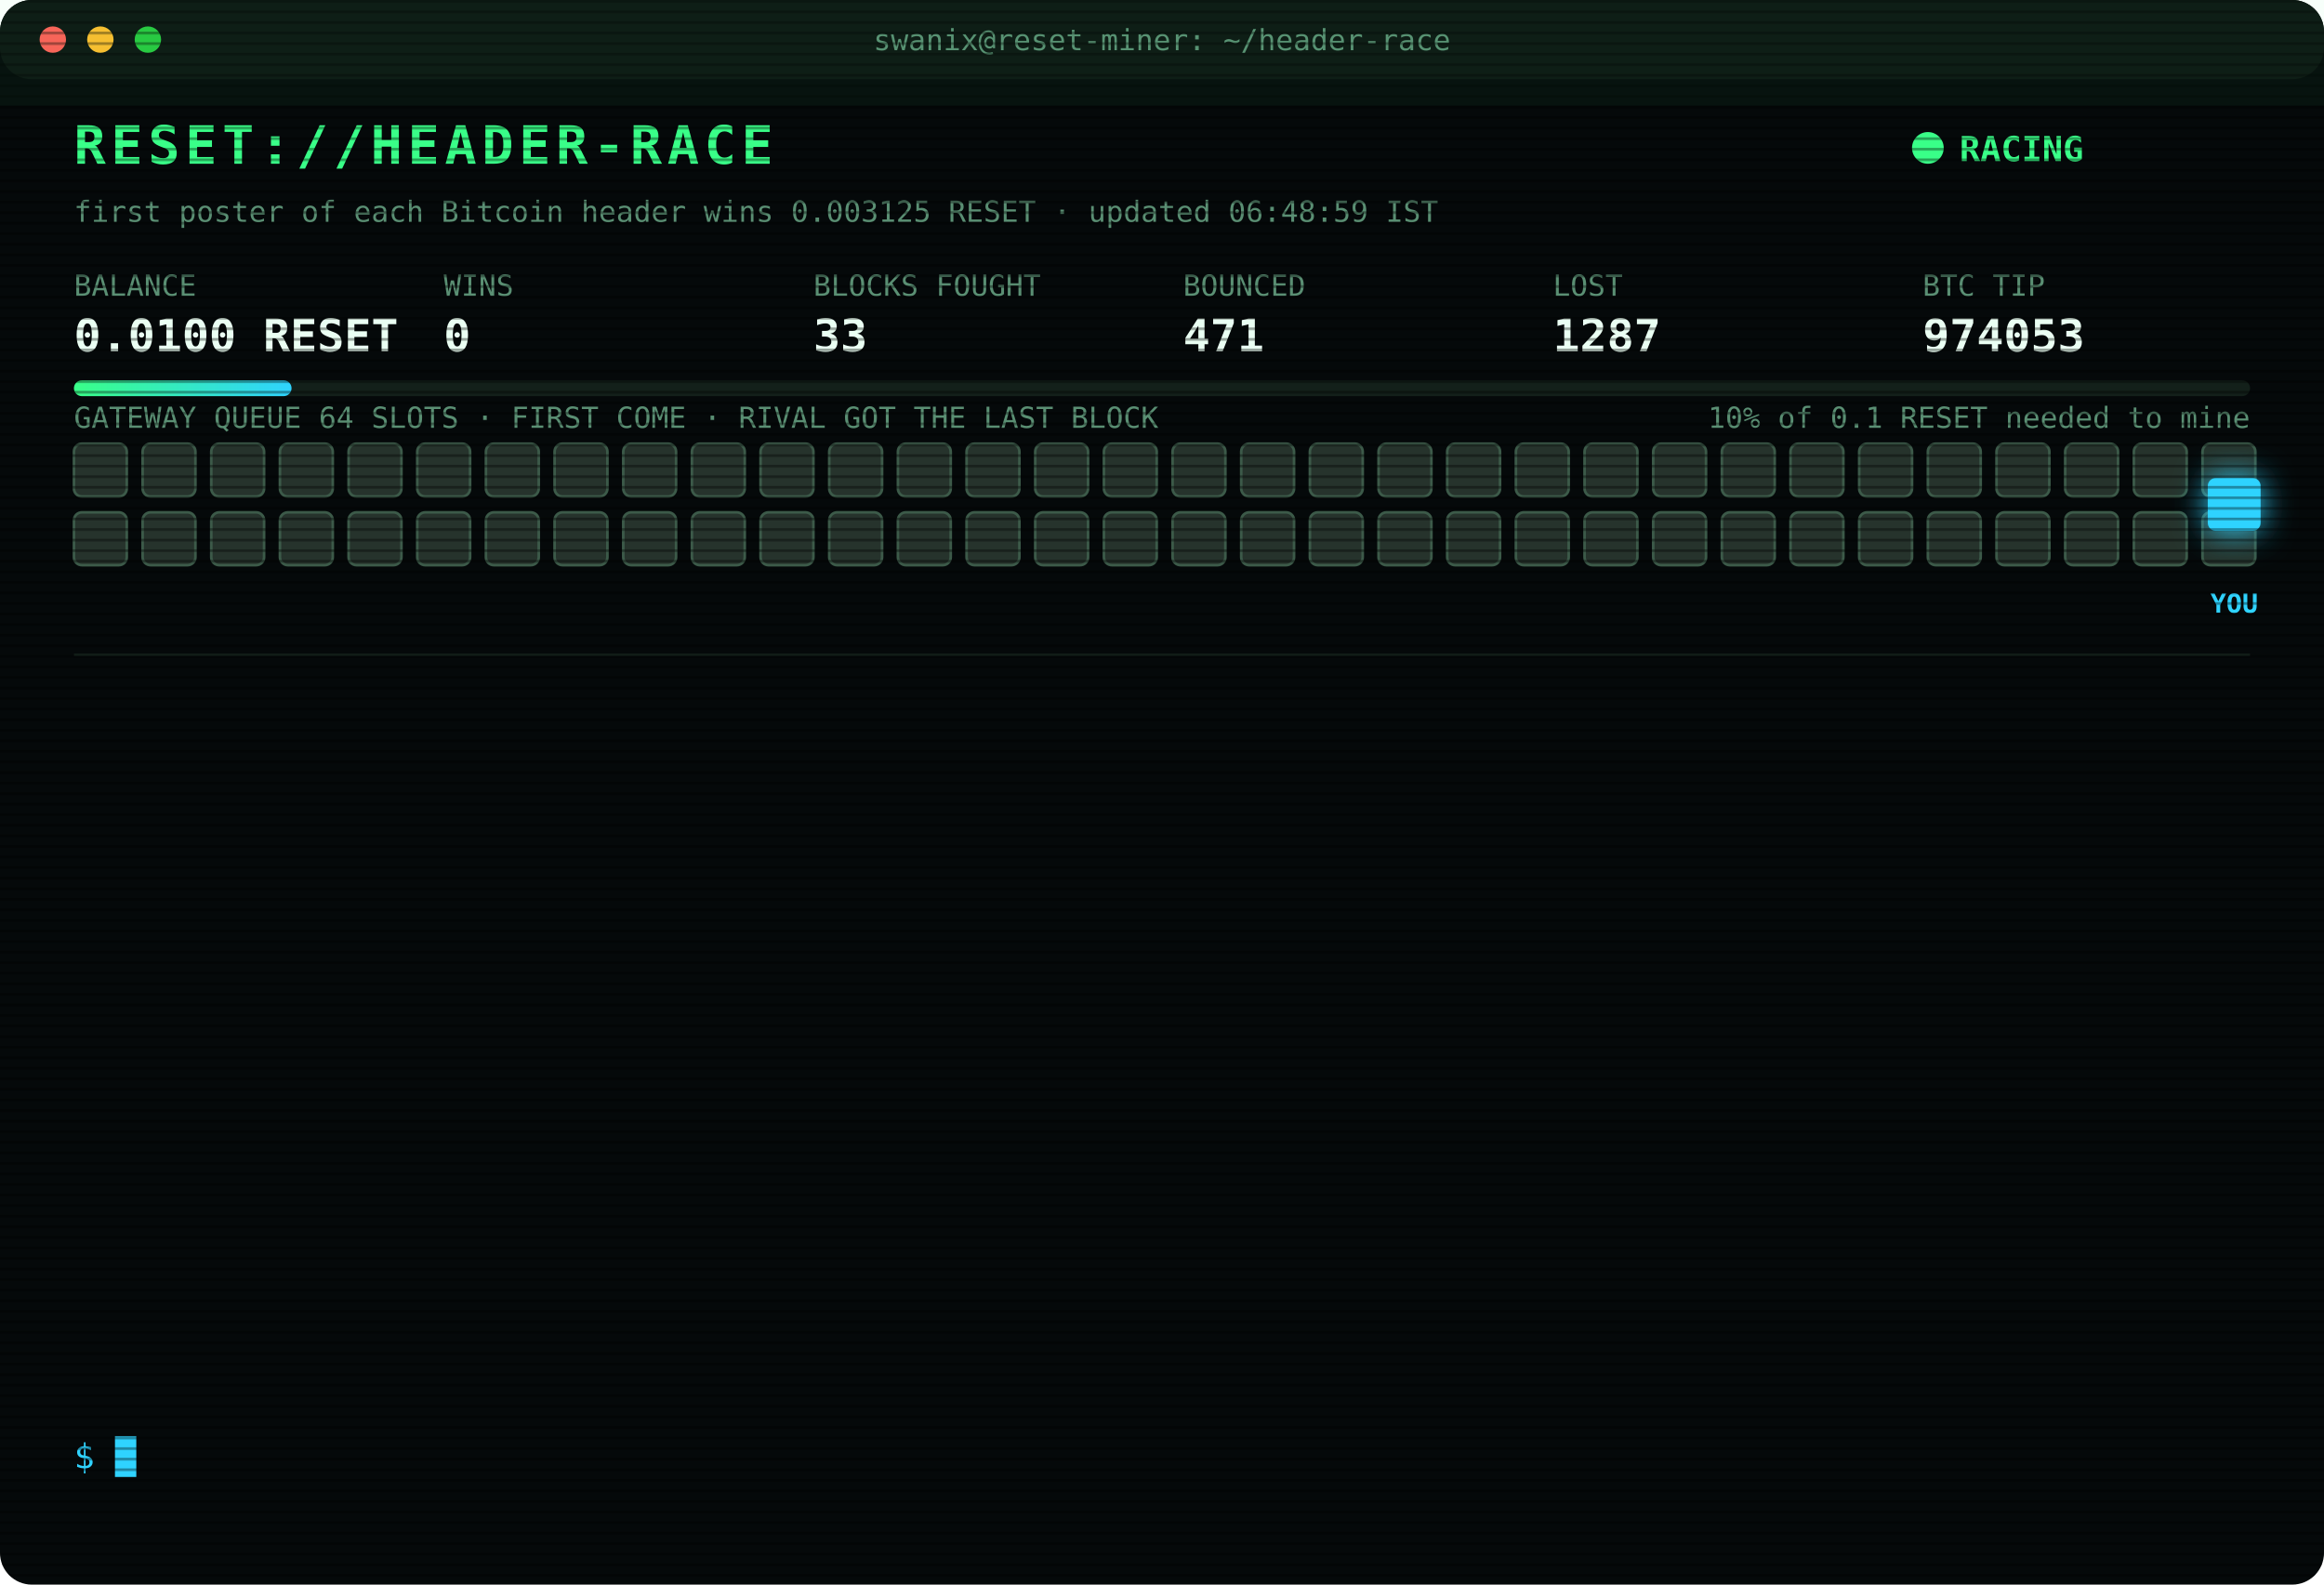
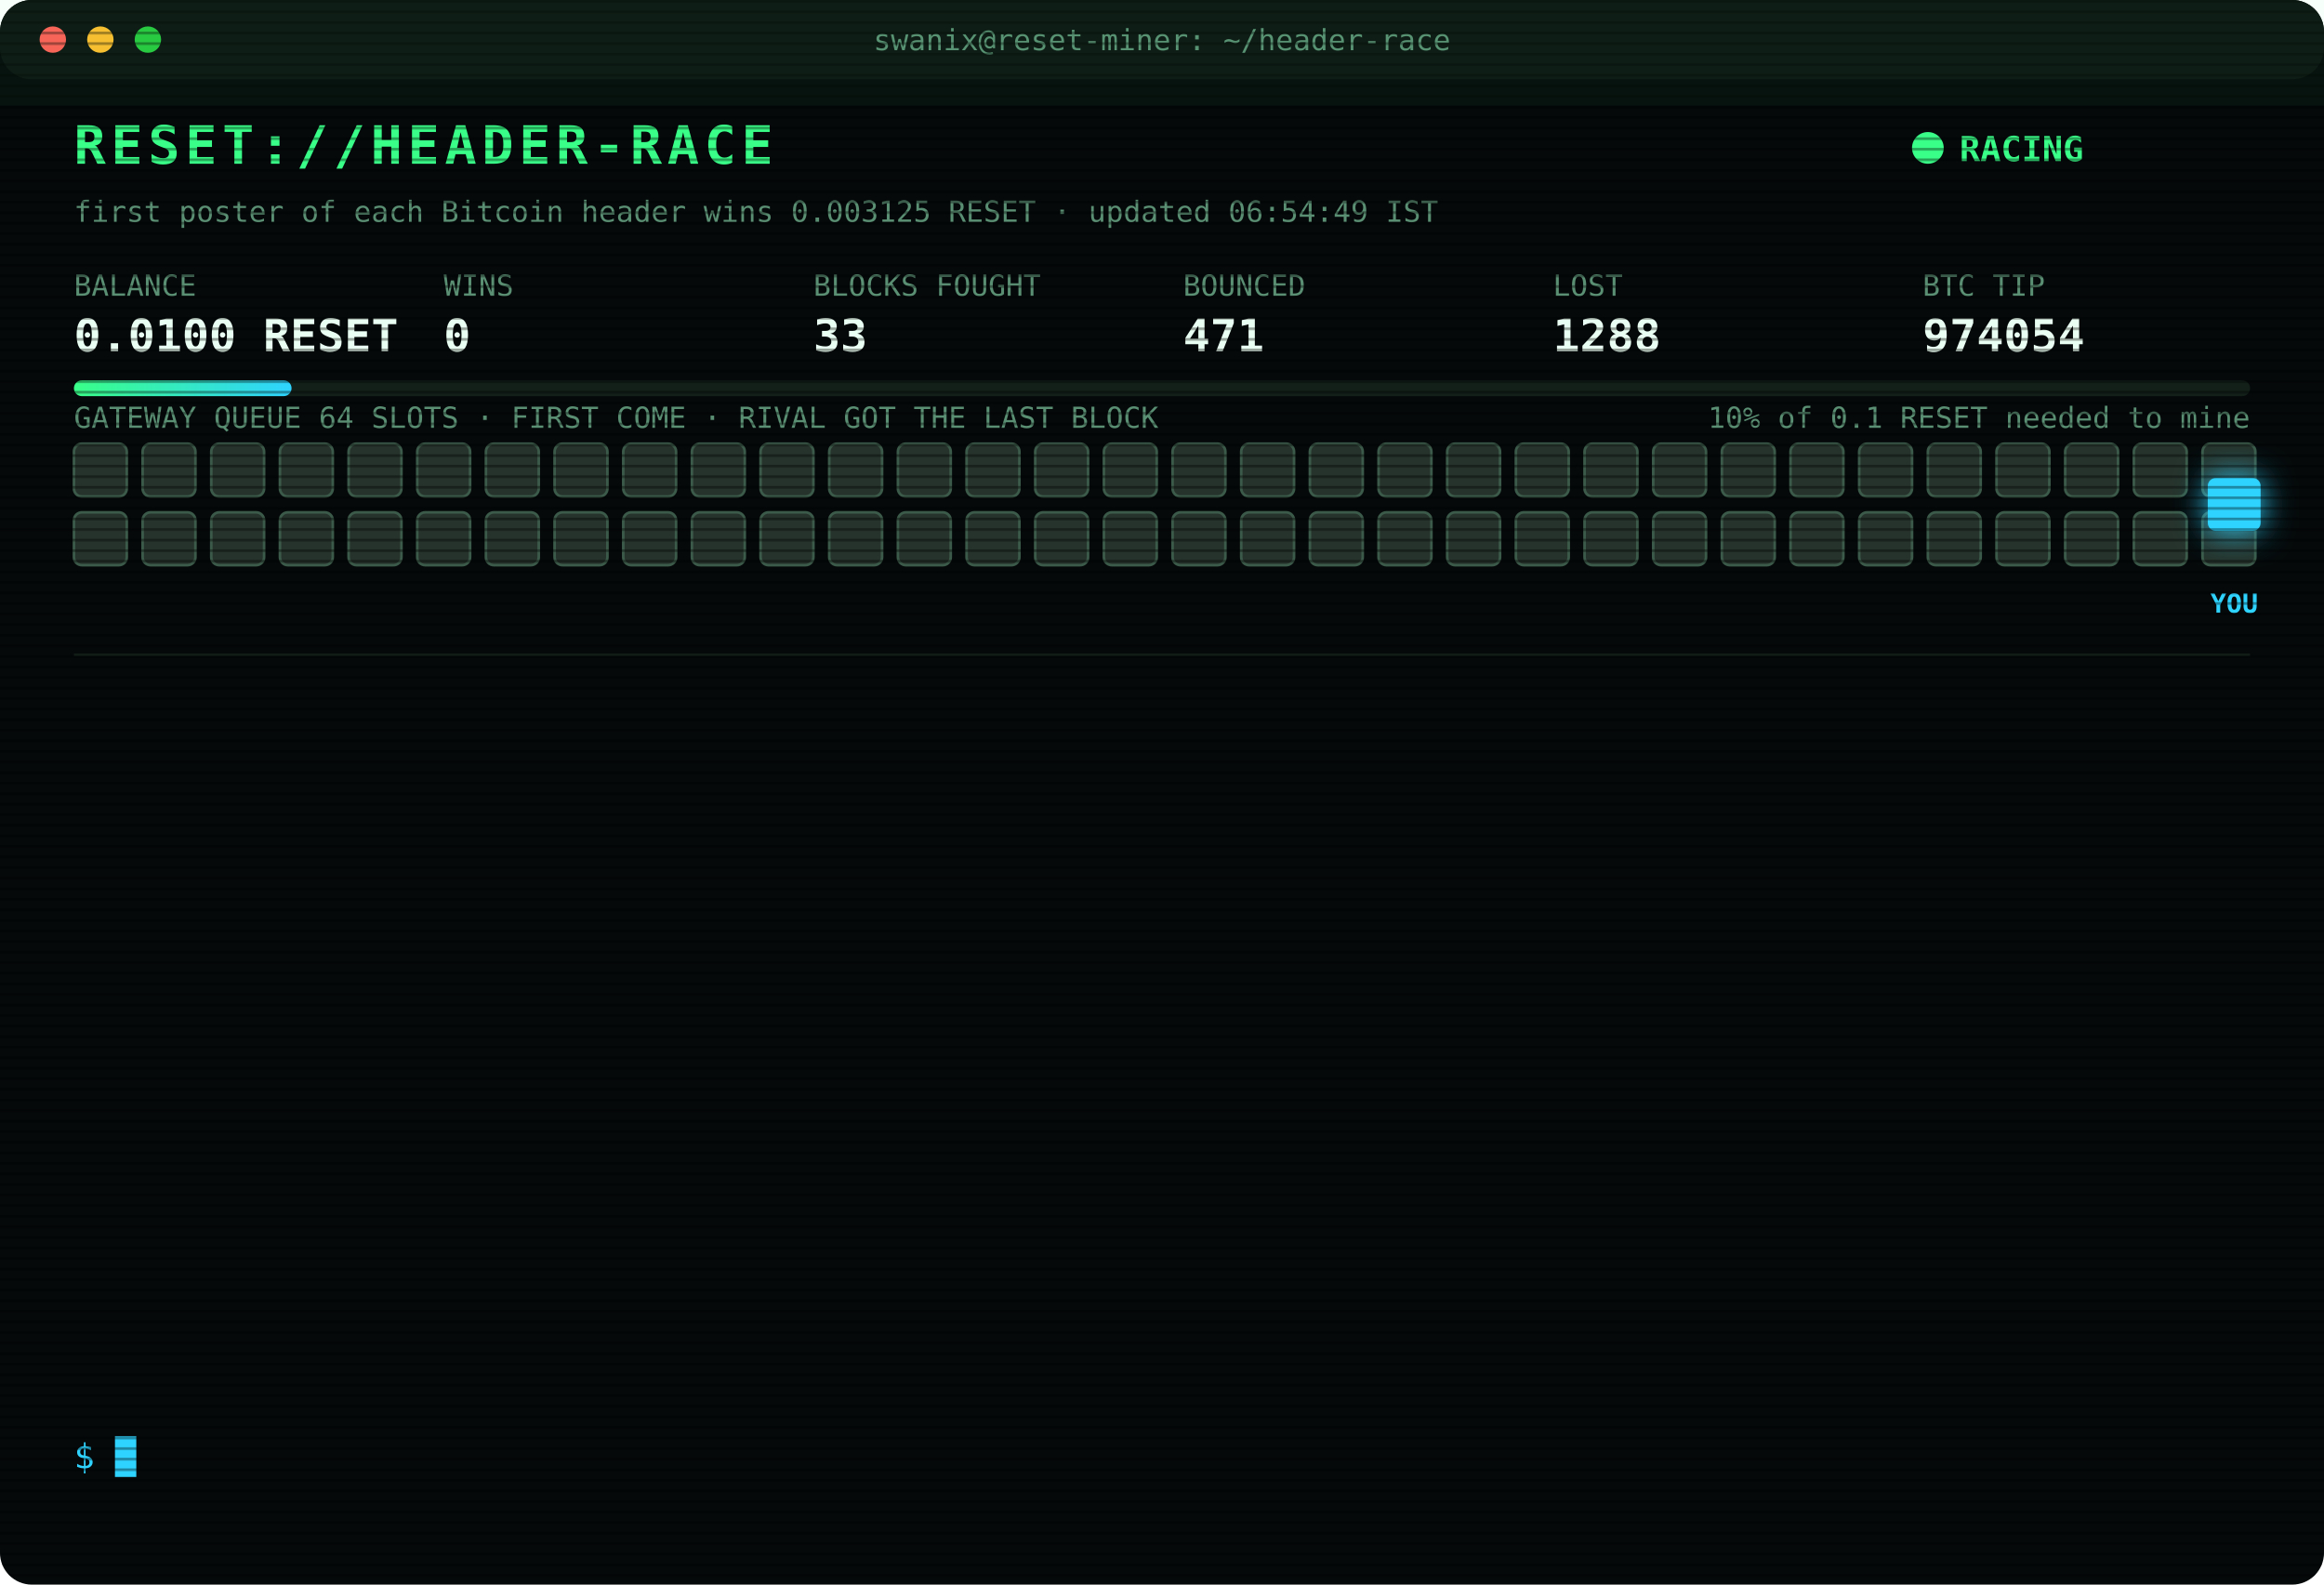
<svg xmlns="http://www.w3.org/2000/svg" width="880" height="600" viewBox="0 0 880 600" font-family="ui-monospace,SFMono-Regular,Menlo,Consolas,monospace">
  <style>
text{font-size:13px;fill:#7CFFB2}
.title{font-size:20px;font-weight:700;fill:#39FF88;letter-spacing:2px;animation:glitch 3s infinite steps(1)}
.sub{fill:#2fd3ff}.k{fill:#5a8f73;font-size:11px}.v{font-size:17px;font-weight:700;fill:#eafff3}
.ts{fill:#3f6b56}.boot{fill:#2fd3ff}.dim{fill:#5a8f73}.bad{fill:#ff4d6d}.warn{fill:#ffd23f}.mag{fill:#ff5cf0}.win{fill:#39FF88;font-weight:700}
.tag{font-size:10px;fill:#2fd3ff;font-weight:700}
.rival{fill:#26332c;stroke:#3c5a49;animation:jam 1.2s infinite alternate}
.idle{fill:#141c18;stroke:#22302a;animation:breathe 4s infinite}
.me{fill:#2fd3ff;filter:drop-shadow(0 0 6px #2fd3ff)}
.hover{animation:nudge 1.1s infinite ease-in-out}.bounce{animation:kick 1.4s infinite}
.ln{opacity:0;animation:in .4s forwards}
.cur{animation:blink 1s infinite steps(1)}
.scan{animation:scan 6s infinite linear}
.led{animation:blink 1.4s infinite}
@keyframes in{from{opacity:0;transform:translateX(-6px)}to{opacity:1;transform:none}}
@keyframes blink{50%{opacity:0}}
@keyframes jam{to{fill:#33463b}}
@keyframes breathe{50%{opacity:.4}}
@keyframes nudge{50%{transform:translateX(-10px)}}
@keyframes kick{0%,100%{transform:none}30%{transform:translateX(-14px)}55%{transform:translateX(10px) translateY(-6px)}}
@keyframes glitch{0%,92%{transform:none}93%{transform:translateX(2px);fill:#ff4d6d}95%{transform:translateX(-2px);fill:#2fd3ff}97%{transform:none}}
@keyframes scan{from{transform:translateY(-40px)}to{transform:translateY(600px)}}
</style>
  <defs>
    <pattern id="sl" width="4" height="4" patternUnits="userSpaceOnUse">
      <rect width="4" height="1" fill="#000" opacity=".35" />
    </pattern>
    <linearGradient id="bar">
      <stop offset="0" stop-color="#39FF88" />
      <stop offset="1" stop-color="#2fd3ff" />
    </linearGradient>
  </defs>
  <rect width="880" height="600" rx="12" fill="#05090a" />
  <rect width="880" height="30" rx="12" fill="#0d1512" />
  <circle cx="20" cy="15" r="5" fill="#ff5f57" />
  <circle cx="38" cy="15" r="5" fill="#febc2e" />
  <circle cx="56" cy="15" r="5" fill="#28c840" />
  <text x="440" y="19" text-anchor="middle" class="k">swanix@reset-miner: ~/header-race</text>
  <text x="28" y="62" class="title">RESET://HEADER-RACE</text>
  <circle class="led" cx="730" cy="56" r="6" fill="#39FF88" />
  <text x="742" y="61" class="win">RACING</text>
-   <text x="28" y="84" class="k">first poster of each Bitcoin header wins 0.003125 RESET · updated 06:48:59 IST</text>
+   <text x="28" y="84" class="k">first poster of each Bitcoin header wins 0.003125 RESET · updated 06:54:49 IST</text>
  <text x="28" y="112" class="k">BALANCE</text>
  <text x="28" y="133" class="v">0.0100 RESET</text>
  <text x="168" y="112" class="k">WINS</text>
  <text x="168" y="133" class="v">0</text>
  <text x="308" y="112" class="k">BLOCKS FOUGHT</text>
  <text x="308" y="133" class="v">33</text>
  <text x="448" y="112" class="k">BOUNCED</text>
  <text x="448" y="133" class="v">471</text>
  <text x="588" y="112" class="k">LOST</text>
-   <text x="588" y="133" class="v">1287</text>
+   <text x="588" y="133" class="v">1288</text>
  <text x="728" y="112" class="k">BTC TIP</text>
-   <text x="728" y="133" class="v">974053</text>
+   <text x="728" y="133" class="v">974054</text>
  <rect x="28" y="144" width="824" height="6" rx="3" fill="#13201a" />
  <rect x="28" y="144" width="82.4" height="6" rx="3" fill="url(#bar)" />
  <text x="852" y="162" text-anchor="end" class="k">10% of 0.1 RESET needed to mine</text>
  <text x="28" y="162" class="k">GATEWAY QUEUE 64 SLOTS · FIRST COME · RIVAL GOT THE LAST BLOCK</text>
  <rect class="rival" x="28" y="168" width="20" height="20" rx="3" style="animation-delay:0.00s" />
  <rect class="rival" x="54" y="168" width="20" height="20" rx="3" style="animation-delay:0.05s" />
  <rect class="rival" x="80" y="168" width="20" height="20" rx="3" style="animation-delay:0.10s" />
  <rect class="rival" x="106" y="168" width="20" height="20" rx="3" style="animation-delay:0.15s" />
  <rect class="rival" x="132" y="168" width="20" height="20" rx="3" style="animation-delay:0.20s" />
  <rect class="rival" x="158" y="168" width="20" height="20" rx="3" style="animation-delay:0.25s" />
  <rect class="rival" x="184" y="168" width="20" height="20" rx="3" style="animation-delay:0.30s" />
  <rect class="rival" x="210" y="168" width="20" height="20" rx="3" style="animation-delay:0.35s" />
  <rect class="rival" x="236" y="168" width="20" height="20" rx="3" style="animation-delay:0.40s" />
  <rect class="rival" x="262" y="168" width="20" height="20" rx="3" style="animation-delay:0.45s" />
  <rect class="rival" x="288" y="168" width="20" height="20" rx="3" style="animation-delay:0.50s" />
  <rect class="rival" x="314" y="168" width="20" height="20" rx="3" style="animation-delay:0.55s" />
  <rect class="rival" x="340" y="168" width="20" height="20" rx="3" style="animation-delay:0.60s" />
  <rect class="rival" x="366" y="168" width="20" height="20" rx="3" style="animation-delay:0.65s" />
  <rect class="rival" x="392" y="168" width="20" height="20" rx="3" style="animation-delay:0.70s" />
  <rect class="rival" x="418" y="168" width="20" height="20" rx="3" style="animation-delay:0.75s" />
  <rect class="rival" x="444" y="168" width="20" height="20" rx="3" style="animation-delay:0.80s" />
  <rect class="rival" x="470" y="168" width="20" height="20" rx="3" style="animation-delay:0.85s" />
  <rect class="rival" x="496" y="168" width="20" height="20" rx="3" style="animation-delay:0.90s" />
  <rect class="rival" x="522" y="168" width="20" height="20" rx="3" style="animation-delay:0.95s" />
  <rect class="rival" x="548" y="168" width="20" height="20" rx="3" style="animation-delay:1.00s" />
  <rect class="rival" x="574" y="168" width="20" height="20" rx="3" style="animation-delay:1.05s" />
  <rect class="rival" x="600" y="168" width="20" height="20" rx="3" style="animation-delay:1.10s" />
  <rect class="rival" x="626" y="168" width="20" height="20" rx="3" style="animation-delay:1.15s" />
  <rect class="rival" x="652" y="168" width="20" height="20" rx="3" style="animation-delay:1.20s" />
  <rect class="rival" x="678" y="168" width="20" height="20" rx="3" style="animation-delay:1.25s" />
  <rect class="rival" x="704" y="168" width="20" height="20" rx="3" style="animation-delay:1.30s" />
  <rect class="rival" x="730" y="168" width="20" height="20" rx="3" style="animation-delay:1.35s" />
  <rect class="rival" x="756" y="168" width="20" height="20" rx="3" style="animation-delay:1.40s" />
  <rect class="rival" x="782" y="168" width="20" height="20" rx="3" style="animation-delay:1.45s" />
  <rect class="rival" x="808" y="168" width="20" height="20" rx="3" style="animation-delay:1.50s" />
  <rect class="rival" x="834" y="168" width="20" height="20" rx="3" style="animation-delay:1.55s" />
  <rect class="rival" x="28" y="194" width="20" height="20" rx="3" style="animation-delay:1.60s" />
  <rect class="rival" x="54" y="194" width="20" height="20" rx="3" style="animation-delay:1.65s" />
  <rect class="rival" x="80" y="194" width="20" height="20" rx="3" style="animation-delay:1.70s" />
  <rect class="rival" x="106" y="194" width="20" height="20" rx="3" style="animation-delay:1.75s" />
  <rect class="rival" x="132" y="194" width="20" height="20" rx="3" style="animation-delay:1.80s" />
  <rect class="rival" x="158" y="194" width="20" height="20" rx="3" style="animation-delay:1.85s" />
  <rect class="rival" x="184" y="194" width="20" height="20" rx="3" style="animation-delay:1.90s" />
  <rect class="rival" x="210" y="194" width="20" height="20" rx="3" style="animation-delay:1.95s" />
  <rect class="rival" x="236" y="194" width="20" height="20" rx="3" style="animation-delay:2.00s" />
  <rect class="rival" x="262" y="194" width="20" height="20" rx="3" style="animation-delay:2.05s" />
  <rect class="rival" x="288" y="194" width="20" height="20" rx="3" style="animation-delay:2.10s" />
  <rect class="rival" x="314" y="194" width="20" height="20" rx="3" style="animation-delay:2.15s" />
  <rect class="rival" x="340" y="194" width="20" height="20" rx="3" style="animation-delay:2.20s" />
  <rect class="rival" x="366" y="194" width="20" height="20" rx="3" style="animation-delay:2.25s" />
  <rect class="rival" x="392" y="194" width="20" height="20" rx="3" style="animation-delay:2.30s" />
  <rect class="rival" x="418" y="194" width="20" height="20" rx="3" style="animation-delay:2.35s" />
  <rect class="rival" x="444" y="194" width="20" height="20" rx="3" style="animation-delay:2.40s" />
  <rect class="rival" x="470" y="194" width="20" height="20" rx="3" style="animation-delay:2.45s" />
  <rect class="rival" x="496" y="194" width="20" height="20" rx="3" style="animation-delay:2.50s" />
  <rect class="rival" x="522" y="194" width="20" height="20" rx="3" style="animation-delay:2.55s" />
  <rect class="rival" x="548" y="194" width="20" height="20" rx="3" style="animation-delay:2.60s" />
  <rect class="rival" x="574" y="194" width="20" height="20" rx="3" style="animation-delay:2.65s" />
  <rect class="rival" x="600" y="194" width="20" height="20" rx="3" style="animation-delay:2.70s" />
  <rect class="rival" x="626" y="194" width="20" height="20" rx="3" style="animation-delay:2.75s" />
  <rect class="rival" x="652" y="194" width="20" height="20" rx="3" style="animation-delay:2.80s" />
  <rect class="rival" x="678" y="194" width="20" height="20" rx="3" style="animation-delay:2.85s" />
  <rect class="rival" x="704" y="194" width="20" height="20" rx="3" style="animation-delay:2.90s" />
  <rect class="rival" x="730" y="194" width="20" height="20" rx="3" style="animation-delay:2.95s" />
  <rect class="rival" x="756" y="194" width="20" height="20" rx="3" style="animation-delay:3.00s" />
  <rect class="rival" x="782" y="194" width="20" height="20" rx="3" style="animation-delay:3.05s" />
  <rect class="rival" x="808" y="194" width="20" height="20" rx="3" style="animation-delay:3.10s" />
  <rect class="rival" x="834" y="194" width="20" height="20" rx="3" style="animation-delay:3.15s" />
  <g class="hover">
    <rect class="me" x="836" y="181" width="20" height="20" rx="3" />
    <text class="tag" x="846" y="232" text-anchor="middle">YOU</text>
  </g>
  <line x1="28" x2="852" y1="248" y2="248" stroke="#13201a" />
  <g class="ln" style="animation-delay:0.40s">
-     <text x="28" y="270" class="ts">05:08:50</text>
-     <text x="104" y="270" class="bad">[GATEWAY DOWN] no response · 309ms</text>
+     <text x="28" y="270" class="ts">05:28:33</text>
+     <text x="104" y="270" class="bad">[LOST] #974042 taken by a rival miner</text>
  </g>
  <g class="ln" style="animation-delay:0.65s">
-     <text x="28" y="292" class="ts">05:28:33</text>
-     <text x="104" y="292" class="bad">[LOST] #974042 taken by a rival miner</text>
+     <text x="28" y="292" class="ts">05:30:02</text>
+     <text x="104" y="292" class="bad">[LOST] #974043 taken by a rival miner</text>
  </g>
  <g class="ln" style="animation-delay:0.90s">
-     <text x="28" y="314" class="ts">05:30:02</text>
-     <text x="104" y="314" class="bad">[LOST] #974043 taken by a rival miner</text>
+     <text x="28" y="314" class="ts">05:47:16</text>
+     <text x="104" y="314" class="bad">[LOST] #974044 taken by a rival miner</text>
  </g>
  <g class="ln" style="animation-delay:1.15s">
-     <text x="28" y="336" class="ts">05:47:16</text>
-     <text x="104" y="336" class="bad">[LOST] #974044 taken by a rival miner</text>
+     <text x="28" y="336" class="ts">05:52:38</text>
+     <text x="104" y="336" class="bad">[LOST] #974045 taken by a rival miner</text>
  </g>
  <g class="ln" style="animation-delay:1.40s">
-     <text x="28" y="358" class="ts">05:52:38</text>
-     <text x="104" y="358" class="bad">[LOST] #974045 taken by a rival miner</text>
+     <text x="28" y="358" class="ts">06:02:48</text>
+     <text x="104" y="358" class="bad">[LOST] #974046 taken by a rival miner</text>
  </g>
  <g class="ln" style="animation-delay:1.65s">
-     <text x="28" y="380" class="ts">06:02:48</text>
-     <text x="104" y="380" class="bad">[LOST] #974046 taken by a rival miner</text>
+     <text x="28" y="380" class="ts">06:12:57</text>
+     <text x="104" y="380" class="bad">[LOST] #974047 taken by a rival miner</text>
  </g>
  <g class="ln" style="animation-delay:1.90s">
-     <text x="28" y="402" class="ts">06:12:57</text>
-     <text x="104" y="402" class="bad">[LOST] #974047 taken by a rival miner</text>
+     <text x="28" y="402" class="ts">06:20:25</text>
+     <text x="104" y="402" class="bad">[LOST] #974048 taken by a rival miner</text>
  </g>
  <g class="ln" style="animation-delay:2.15s">
-     <text x="28" y="424" class="ts">06:20:25</text>
-     <text x="104" y="424" class="bad">[LOST] #974048 taken by a rival miner</text>
+     <text x="28" y="424" class="ts">06:26:08</text>
+     <text x="104" y="424" class="bad">[LOST] #974049 taken by a rival miner</text>
  </g>
  <g class="ln" style="animation-delay:2.40s">
-     <text x="28" y="446" class="ts">06:26:08</text>
-     <text x="104" y="446" class="bad">[LOST] #974049 taken by a rival miner</text>
+     <text x="28" y="446" class="ts">06:30:13</text>
+     <text x="104" y="446" class="bad">[LOST] #974050 taken by a rival miner</text>
  </g>
  <g class="ln" style="animation-delay:2.65s">
-     <text x="28" y="468" class="ts">06:30:13</text>
-     <text x="104" y="468" class="bad">[LOST] #974050 taken by a rival miner</text>
+     <text x="28" y="468" class="ts">06:34:26</text>
+     <text x="104" y="468" class="bad">[LOST] #974051 taken by a rival miner</text>
  </g>
  <g class="ln" style="animation-delay:2.90s">
-     <text x="28" y="490" class="ts">06:34:26</text>
-     <text x="104" y="490" class="bad">[LOST] #974051 taken by a rival miner</text>
+     <text x="28" y="490" class="ts">06:44:24</text>
+     <text x="104" y="490" class="bad">[LOST] #974052 taken by a rival miner</text>
  </g>
  <g class="ln" style="animation-delay:3.15s">
-     <text x="28" y="512" class="ts">06:44:24</text>
-     <text x="104" y="512" class="bad">[LOST] #974052 taken by a rival miner</text>
+     <text x="28" y="512" class="ts">06:48:59</text>
+     <text x="104" y="512" class="bad">[LOST] #974053 taken by a rival miner</text>
  </g>
  <g class="ln" style="animation-delay:3.40s">
-     <text x="28" y="534" class="ts">06:48:59</text>
-     <text x="104" y="534" class="bad">[LOST] #974053 taken by a rival miner</text>
+     <text x="28" y="534" class="ts">06:54:49</text>
+     <text x="104" y="534" class="bad">[LOST] #974054 taken by a rival miner</text>
  </g>
  <text x="28" y="556" class="sub">$ <tspan class="cur">█</tspan>
  </text>
  <rect width="880" height="600" rx="12" fill="url(#sl)" pointer-events="none" />
  <rect class="scan" width="880" height="40" fill="#39FF88" opacity=".04" />
</svg>
